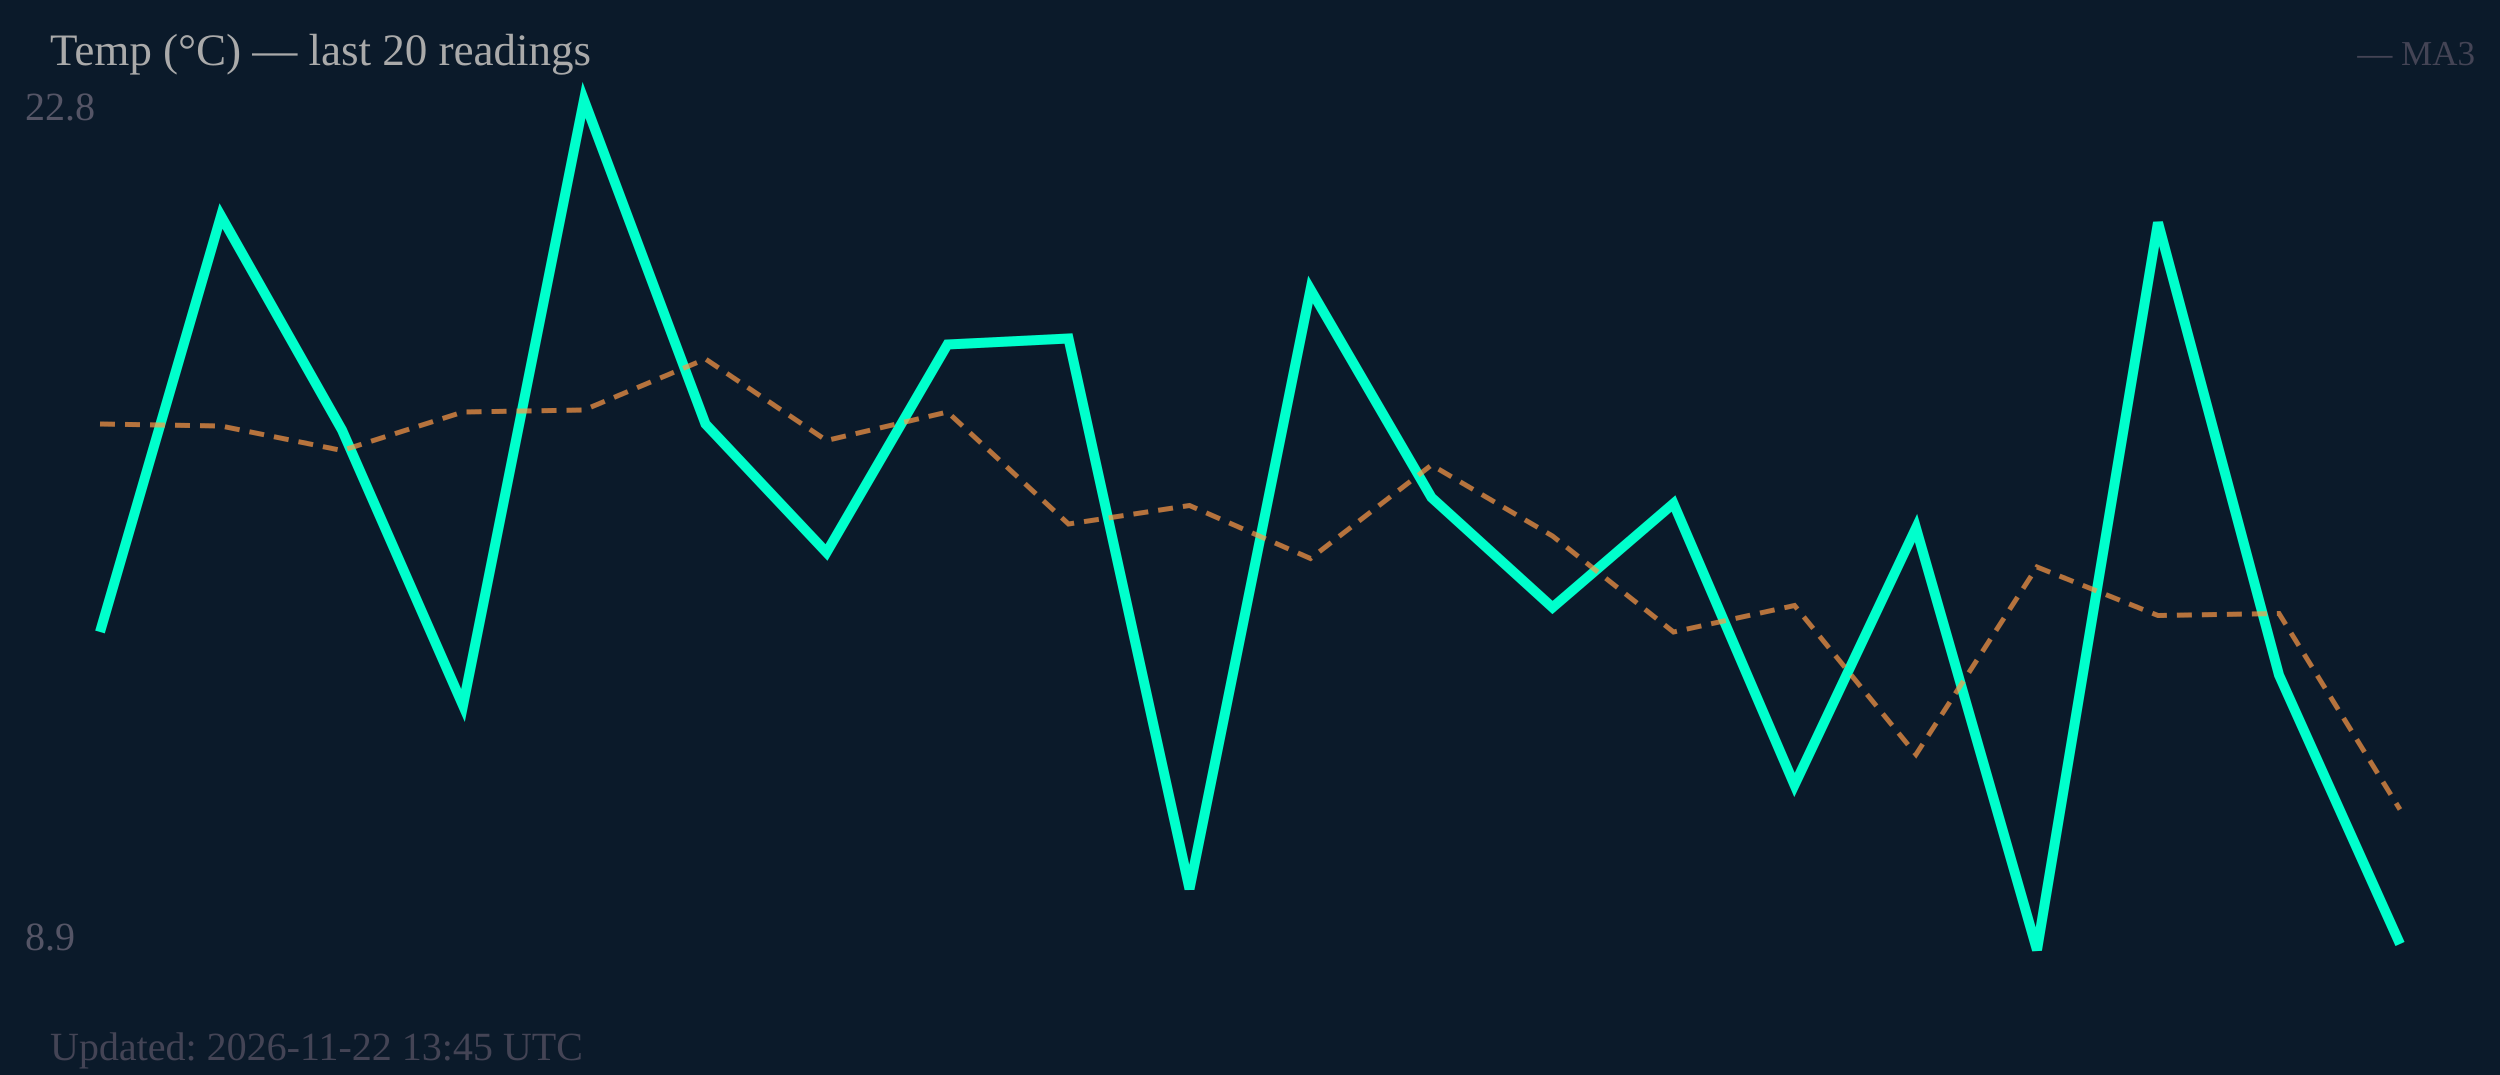
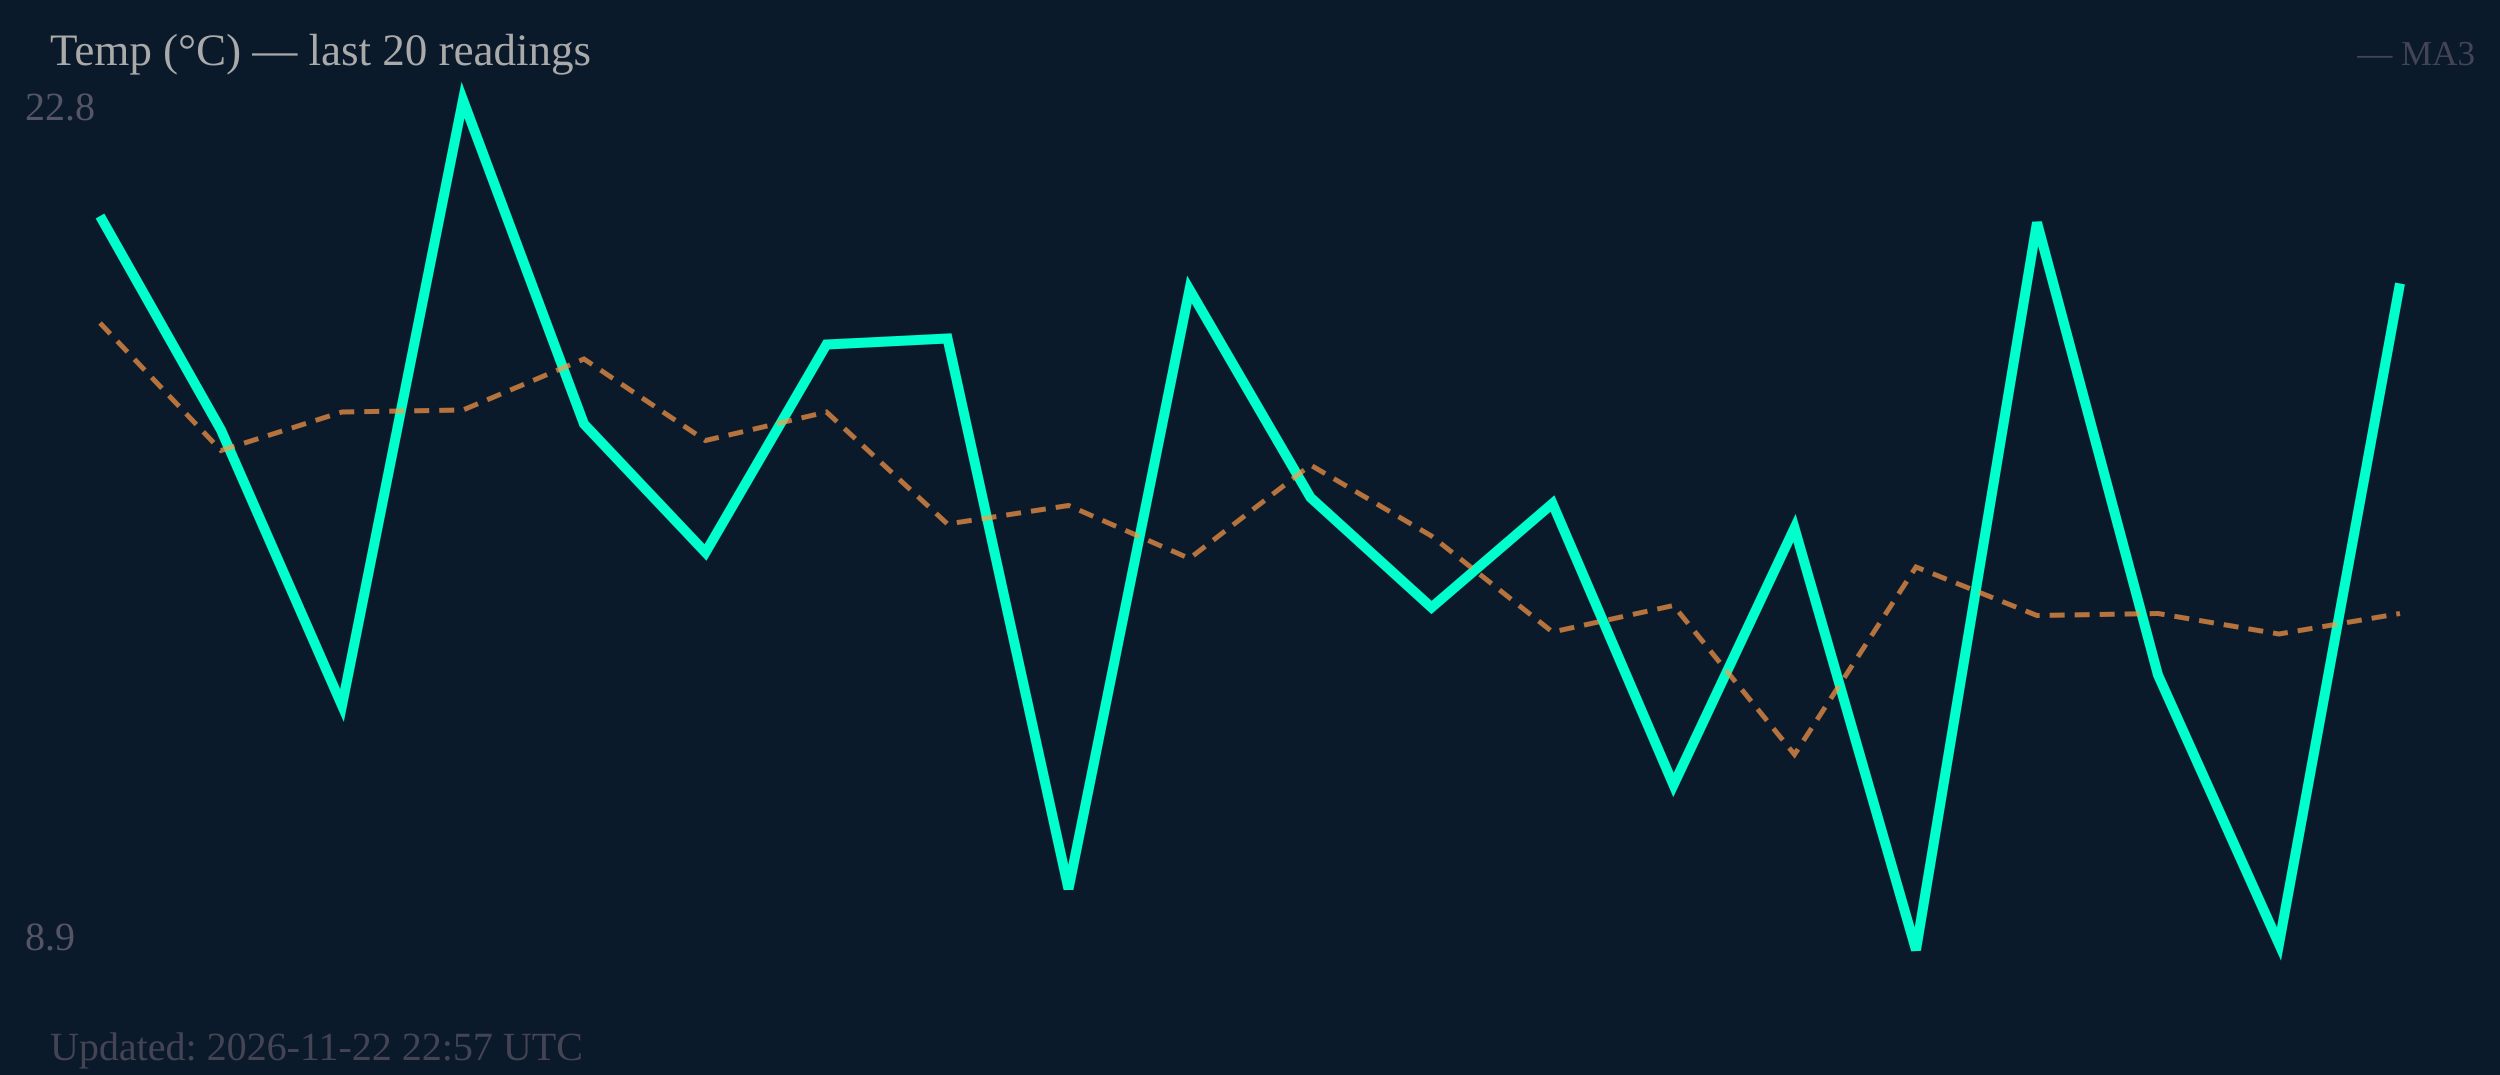
<svg xmlns="http://www.w3.org/2000/svg" width="500" height="215" viewBox="0 0 500 215">
  <rect width="500" height="215" fill="#0b1a2a" />
  <text x="5" y="24" font-size="8" fill="#556">22.8</text>
  <text x="5" y="190" font-size="8" fill="#556">8.9</text>
-   <polyline fill="none" stroke="#00ffcc" stroke-width="2" points="20.0,126.4 44.2,43.2 68.4,86.0 92.6,141.1 116.8,20.0 141.1,84.8 165.3,110.5 189.5,68.9 213.7,67.7 237.9,177.8 262.1,57.9 286.3,99.5 310.5,121.5 334.7,100.7 358.9,157.0 383.2,105.6 407.4,190.0 431.6,44.5 455.8,135.0 480.0,188.8" />
-   <polyline fill="none" stroke="#ff9944" stroke-width="1" stroke-dasharray="3,2" opacity="0.7" points="20.0,84.8 44.2,85.2 68.4,90.1 92.6,82.4 116.8,82.0 141.1,71.8 165.3,88.1 189.5,82.4 213.7,104.8 237.9,101.1 262.1,111.7 286.3,93.0 310.5,107.2 334.7,126.4 358.9,121.1 383.2,150.9 407.4,113.4 431.6,123.1 455.8,122.7 480.0,161.9" />
+   <polyline fill="none" stroke="#00ffcc" stroke-width="2" points="20.0,43.2 44.2,86.0 68.4,141.1 92.6,20.0 116.8,84.8 141.1,110.5 165.3,68.9 189.5,67.7 213.7,177.8 237.9,57.9 262.1,99.5 286.3,121.5 310.5,100.7 334.7,157.0 358.9,105.6 383.2,190.0 407.4,44.5 431.6,135.0 455.8,188.8 480.0,56.7" />
+   <polyline fill="none" stroke="#ff9944" stroke-width="1" stroke-dasharray="3,2" opacity="0.7" points="20.0,64.6 44.2,90.1 68.4,82.4 92.6,82.0 116.8,71.8 141.1,88.1 165.3,82.4 189.5,104.8 213.7,101.1 237.9,111.7 262.1,93.0 286.3,107.2 310.5,126.4 334.7,121.1 358.9,150.9 383.2,113.4 407.4,123.1 431.6,122.7 455.8,126.8 480.0,122.7" />
  <text x="10" y="13" font-size="9" fill="#aaa">Temp (°C) — last 20 readings</text>
  <text x="495" y="13" font-size="7" fill="#445" text-anchor="end">— MA3</text>
-   <text x="10" y="212" font-size="8" fill="#445">Updated: 2026-11-22 13:45 UTC</text>
+   <text x="10" y="212" font-size="8" fill="#445">Updated: 2026-11-22 22:57 UTC</text>
</svg>
